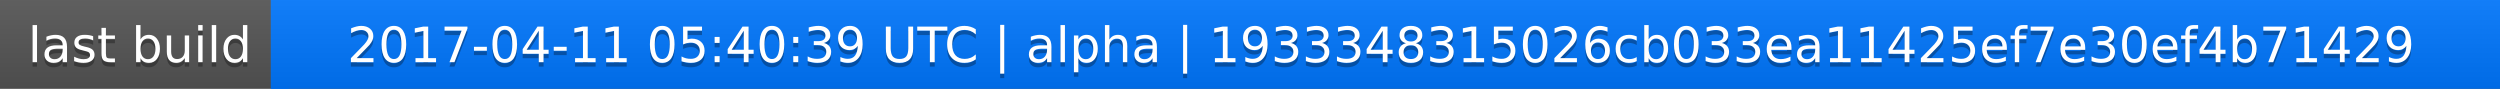
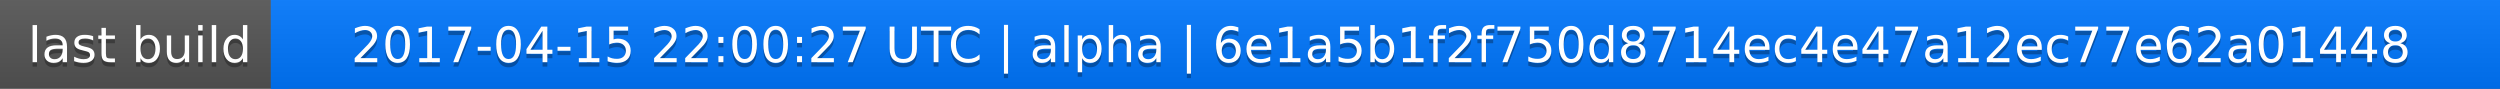
<svg xmlns="http://www.w3.org/2000/svg" width="563" height="20">
  <linearGradient id="a" x2="0" y2="100%">
    <stop offset="0" stop-color="#bbb" stop-opacity=".1" />
    <stop offset="1" stop-opacity=".1" />
  </linearGradient>
  <rect rx="0" width="563" height="20" fill="#555" />
  <rect rx="0" x="61" width="502" height="20" fill="#07f" />
  <path fill="#07f" d="M61 0h4v20h-4z" />
  <rect rx="0" width="563" height="20" fill="url(#a)" />
  <g fill="#fff" text-anchor="middle" font-family="DejaVu Sans,Verdana,Geneva,sans-serif" font-size="11">
    <text x="31.5" y="15" fill="#010101" fill-opacity=".3">last build</text>
    <text x="31.5" y="14">last build</text>
-     <text x="311" y="15" fill="#010101" fill-opacity=".3">2017-04-11 05:40:39 UTC | alpha | 1933348315026cb033ea11425ef7e30ef4b71429</text>
-     <text x="311" y="14">2017-04-11 05:40:39 UTC | alpha | 1933348315026cb033ea11425ef7e30ef4b71429</text>
+     <text x="311" y="15" fill="#010101" fill-opacity=".3">2017-04-15 22:00:27 UTC | alpha | 6e1a5b1f2f750d8714ec4e47a12ec77e62a01448</text>
+     <text x="311" y="14">2017-04-15 22:00:27 UTC | alpha | 6e1a5b1f2f750d8714ec4e47a12ec77e62a01448</text>
  </g>
</svg>
